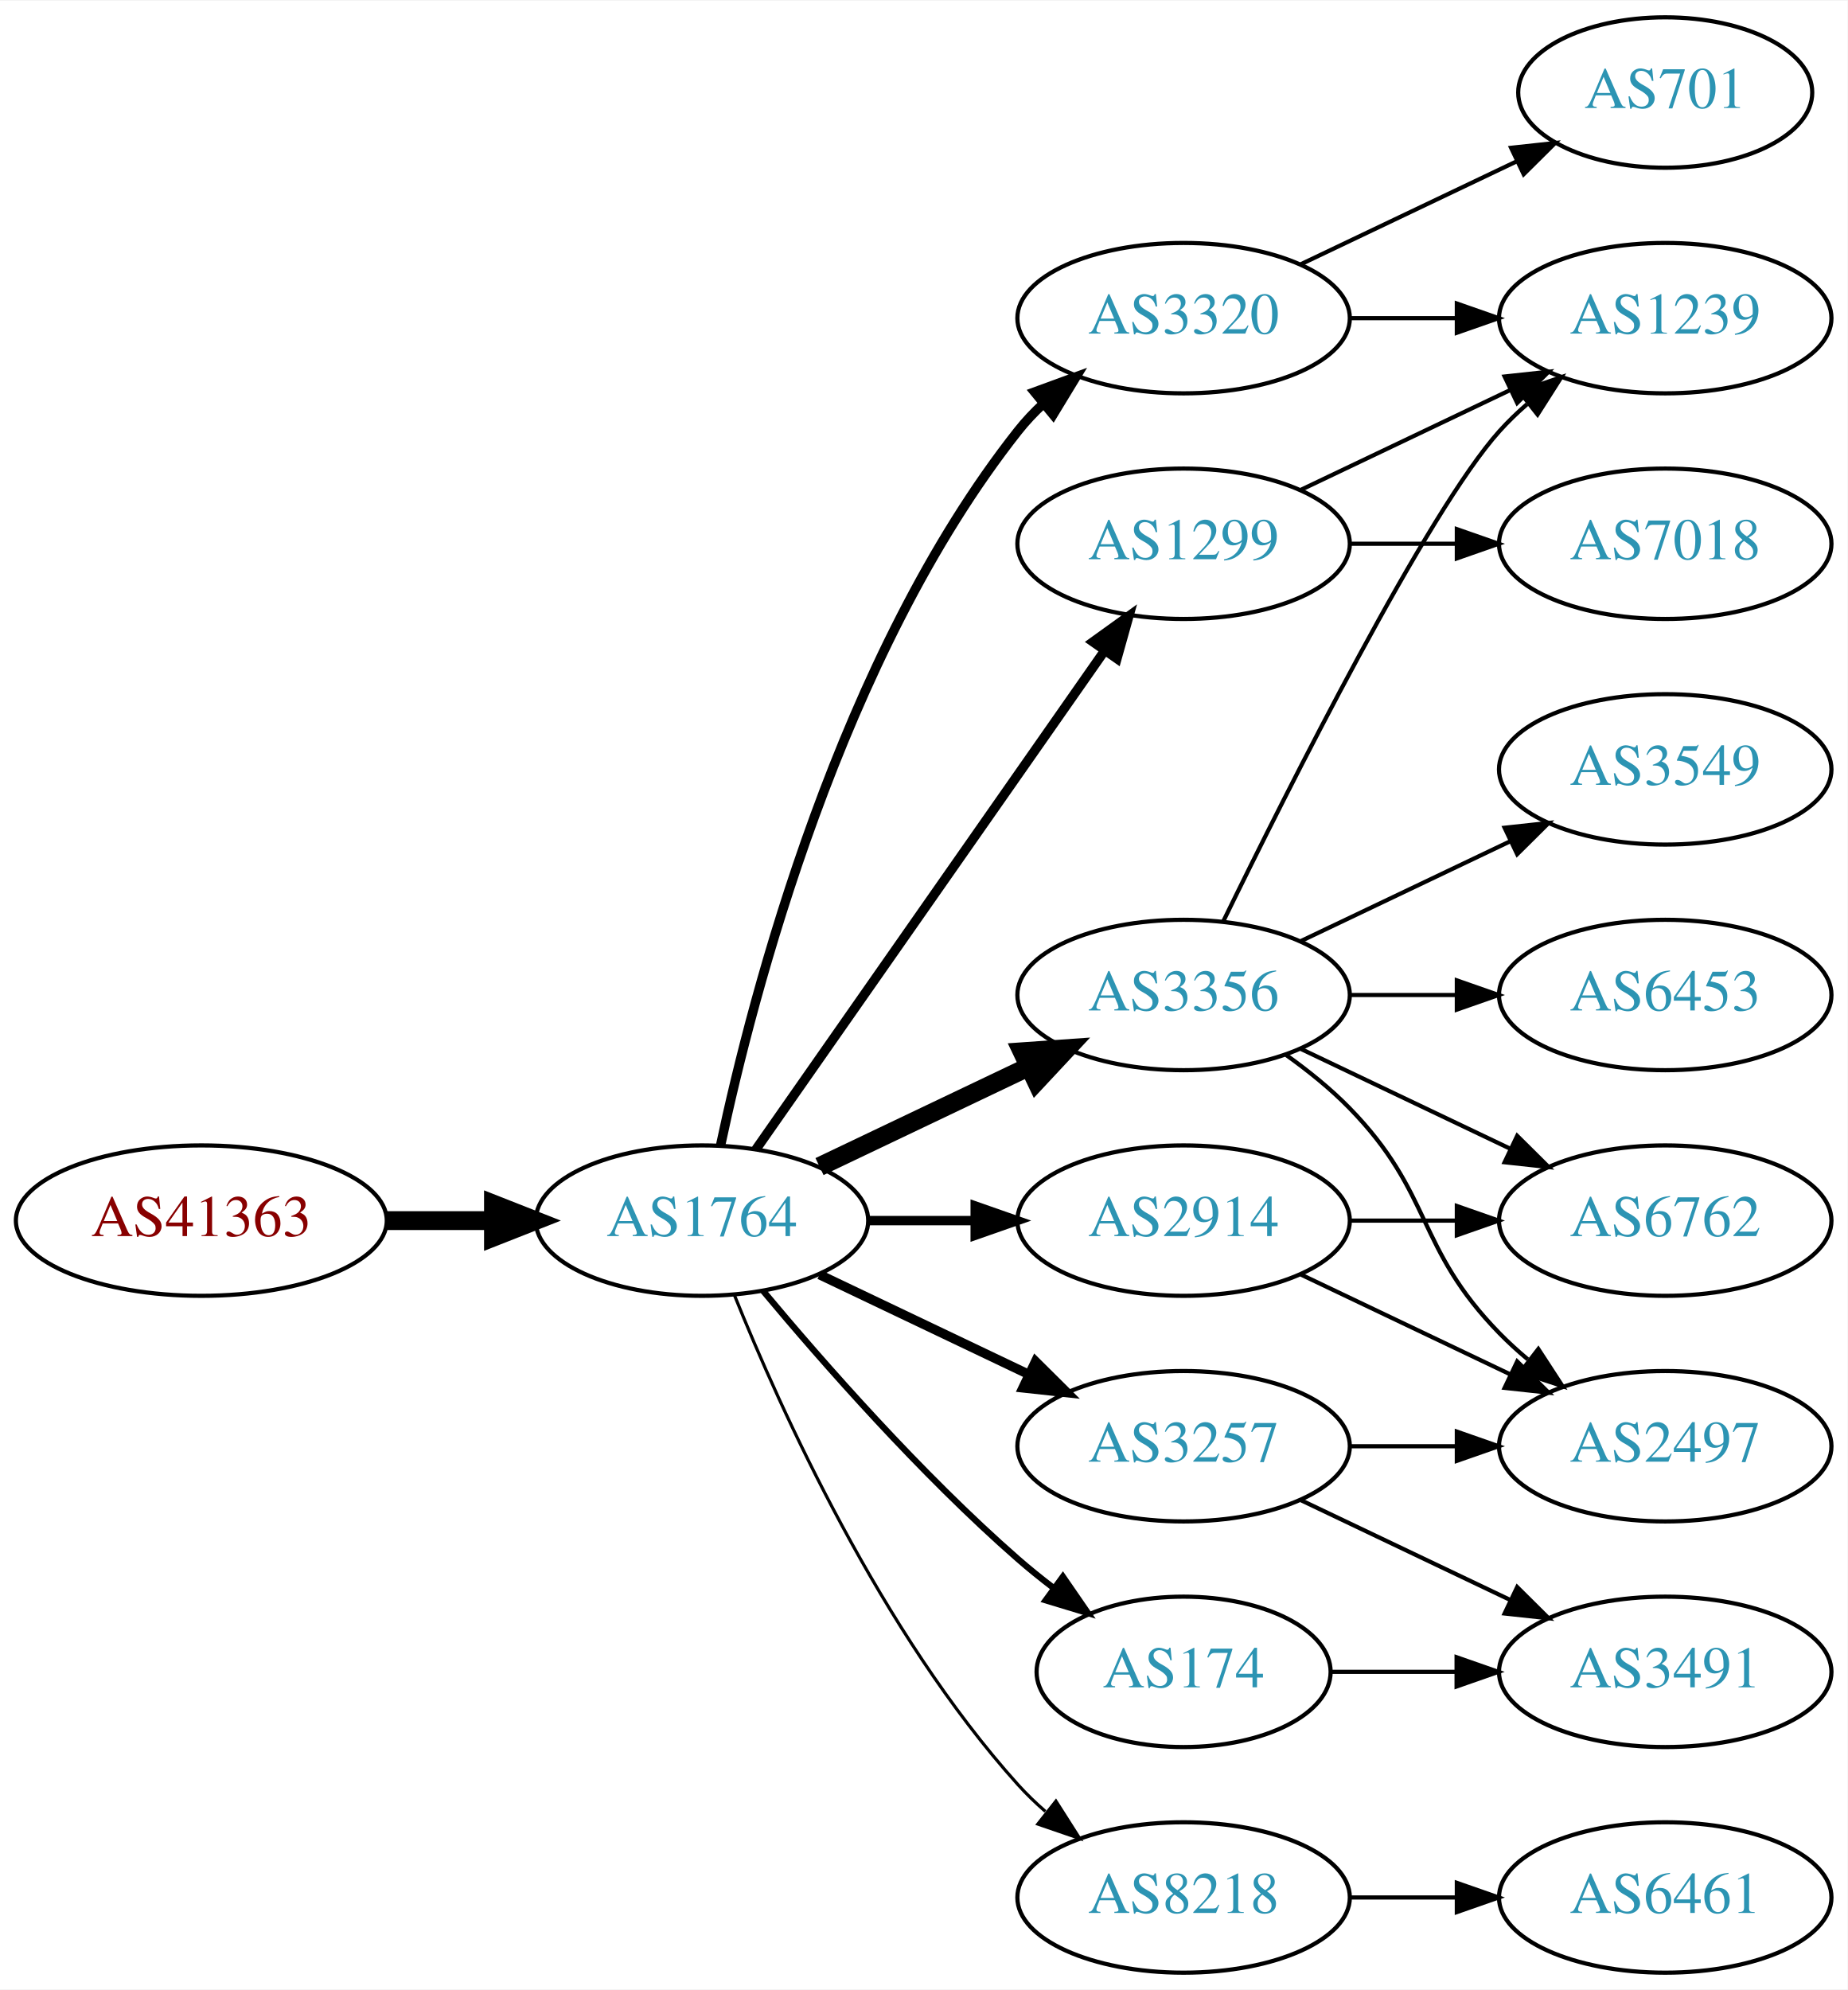
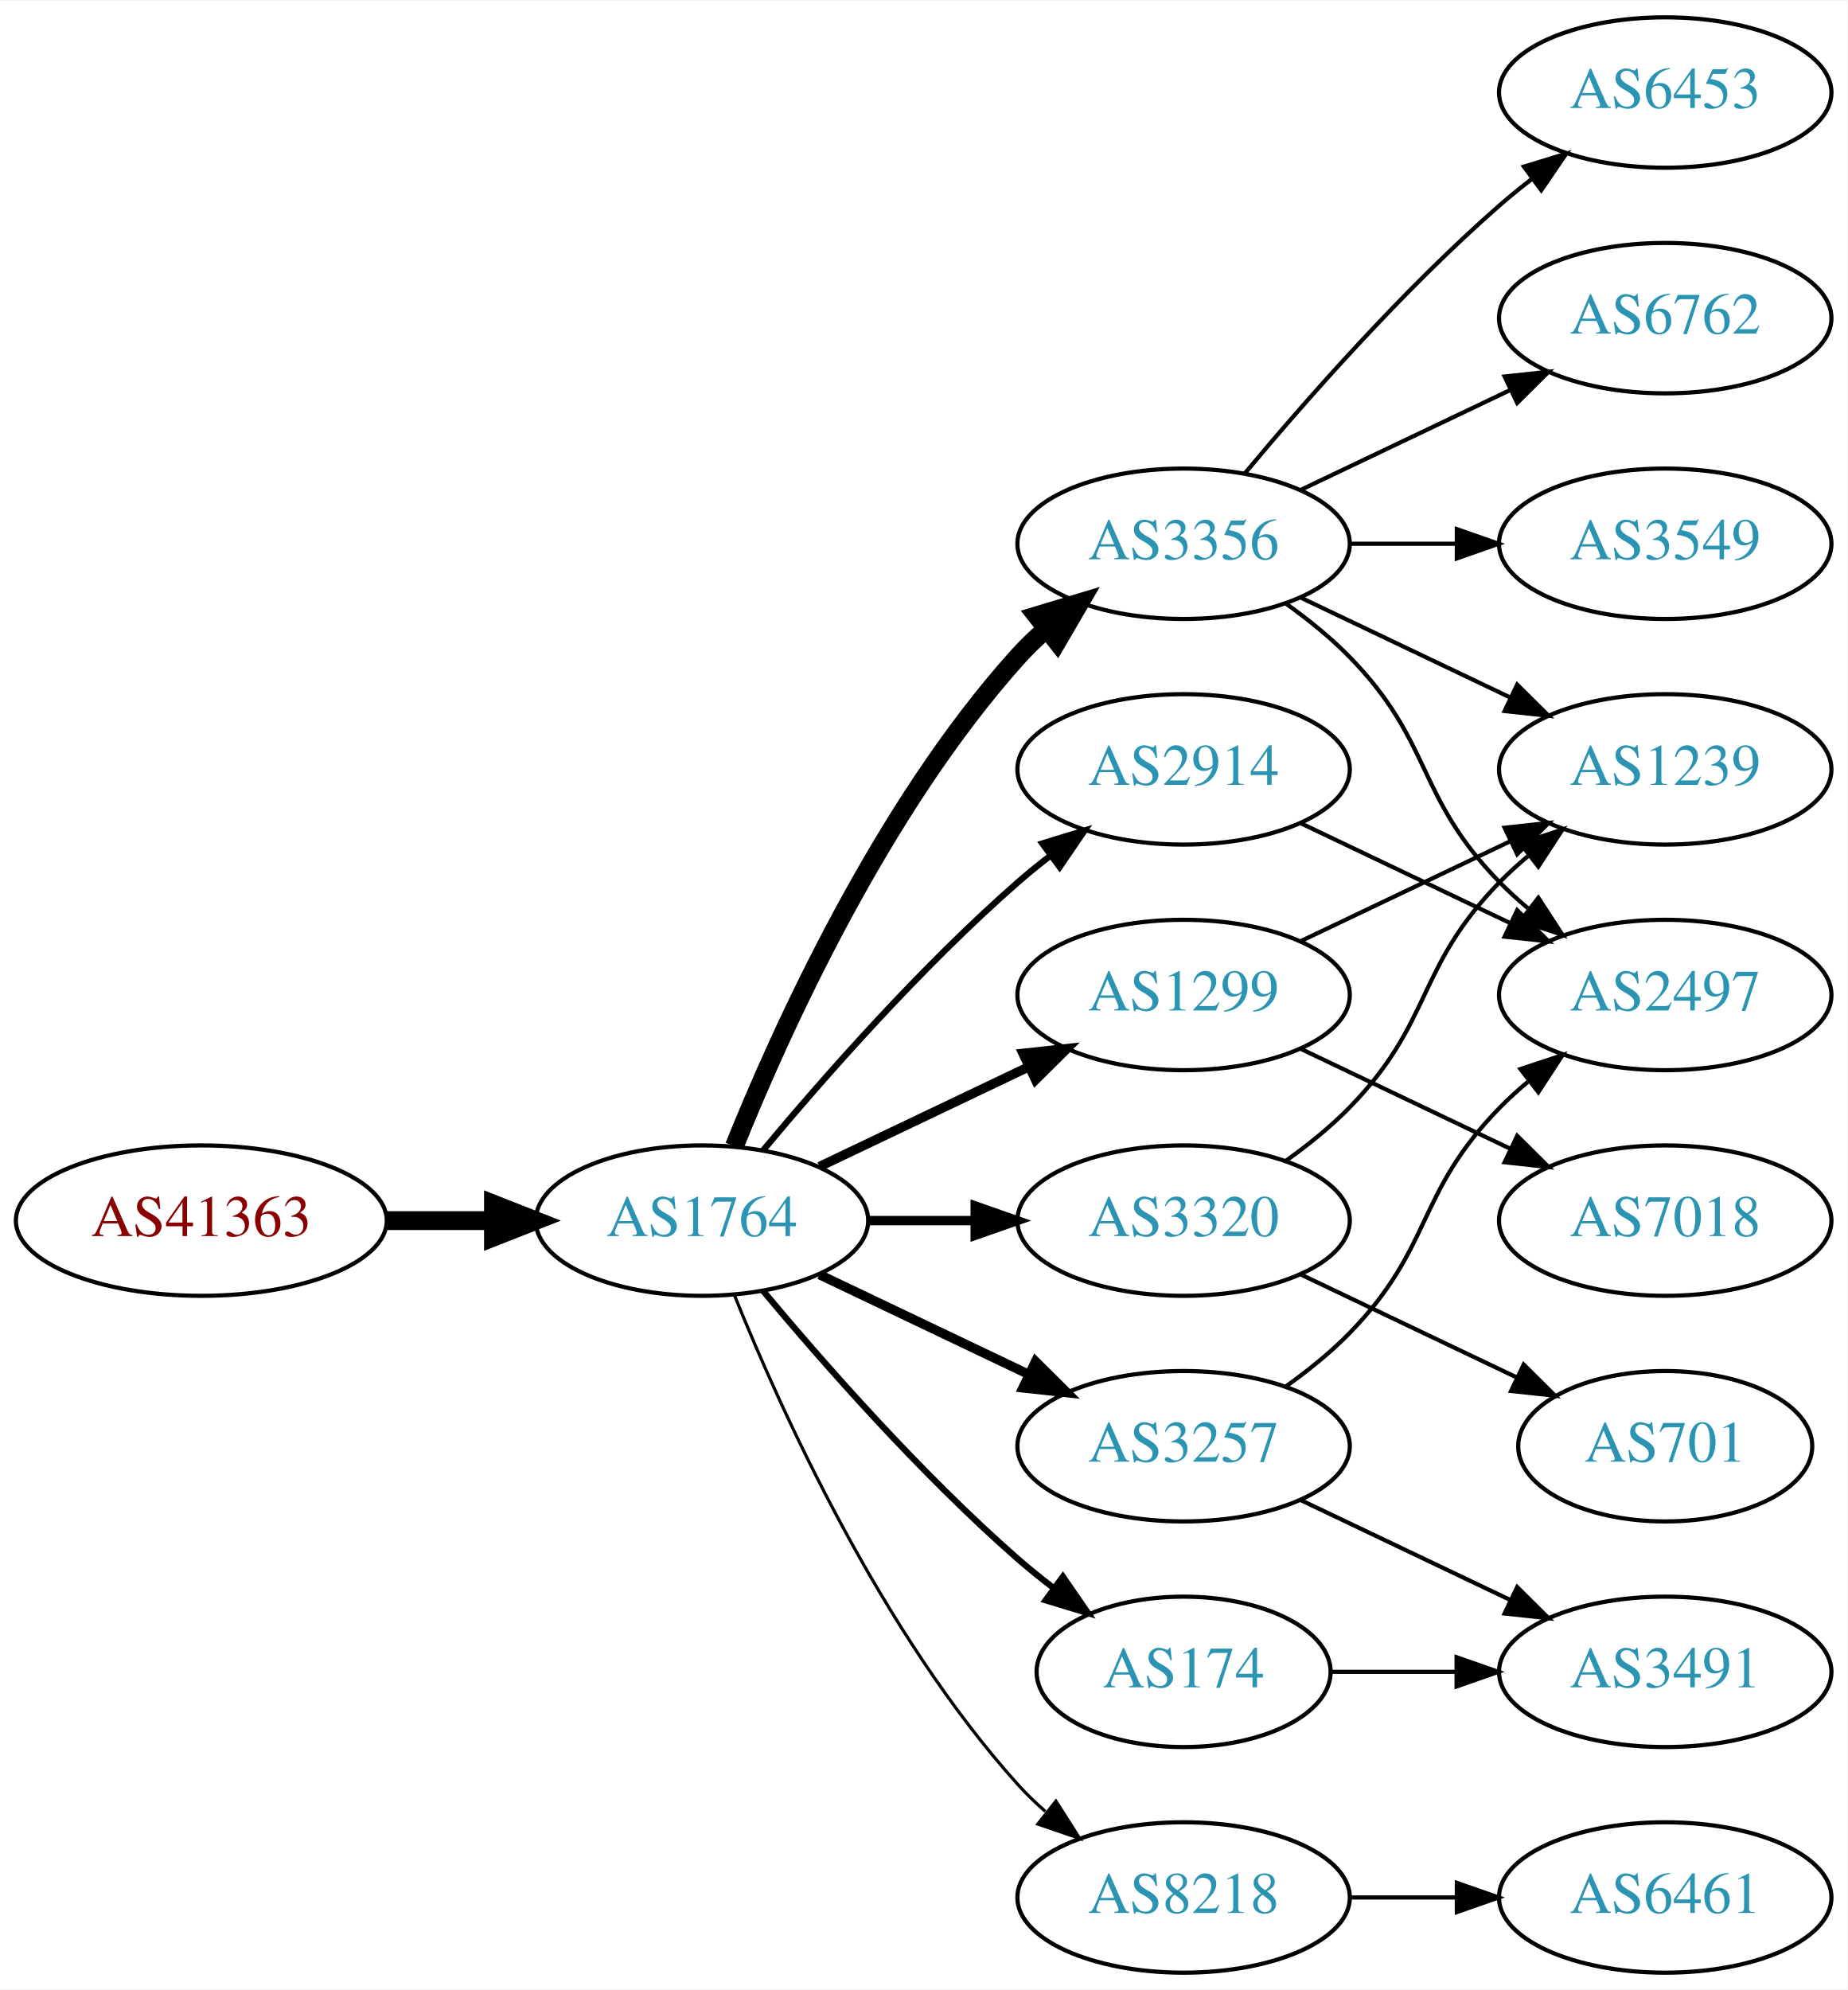
<svg xmlns="http://www.w3.org/2000/svg" xmlns:xlink="http://www.w3.org/1999/xlink" width="442pt" height="476pt" viewBox="0.00 0.00 442.27 476.00">
  <g id="graph0" class="graph" transform="scale(1 1) rotate(0) translate(4 472)">
    <polygon fill="white" stroke="none" points="-4,4 -4,-472 438.271,-472 438.271,4 -4,4" />
    <g id="node1" class="node">
      <g id="a_node1">
        <a xlink:href="/asn/41363" xlink:title="AS41363 ~ DI Gabriele Maria Plutzar [AT]">
          <ellipse fill="#ffffff" stroke="black" cx="44.196" cy="-180" rx="44.393" ry="18" />
          <text text-anchor="middle" x="44.196" y="-176.3" font-family="Times,serif" font-size="14.00" fill="#880000">AS41363</text>
        </a>
      </g>
    </g>
    <g id="node2" class="node">
      <g id="a_node2">
        <a xlink:href="/asn/1764" xlink:title="AS1764 ~ NEXTLAYER-AS [AT]">
          <ellipse fill="#ffffff" stroke="black" cx="164.039" cy="-180" rx="39.794" ry="18" />
          <text text-anchor="middle" x="164.039" y="-176.3" font-family="Times,serif" font-size="14.00" fill="#2c94b3">AS1764</text>
        </a>
      </g>
    </g>
    <g id="edge1" class="edge">
      <path fill="none" stroke="black" stroke-width="4.5" d="M88.407,-180C96.72,-180 105.482,-180 113.965,-180" />
      <polygon fill="black" stroke="black" stroke-width="4.5" points="114.123,-183.938 124.123,-180 114.123,-176.063 114.123,-183.938" />
    </g>
    <g id="node3" class="node">
      <g id="a_node3">
-         <a xlink:href="/asn/3320" xlink:title="AS3320 ~ DTAG [DE]">
-           <ellipse fill="#ffffff" stroke="black" cx="279.332" cy="-396" rx="39.794" ry="18" />
-           <text text-anchor="middle" x="279.332" y="-392.3" font-family="Times,serif" font-size="14.00" fill="#2c94b3">AS3320</text>
+         <a xlink:href="/asn/2914" xlink:title="AS2914 ~ NTT America, Inc. [US]">
+           <ellipse fill="#ffffff" stroke="black" cx="279.332" cy="-288" rx="39.794" ry="18" />
+           <text text-anchor="middle" x="279.332" y="-284.3" font-family="Times,serif" font-size="14.00" fill="#2c94b3">AS2914</text>
        </a>
      </g>
    </g>
    <g id="edge2" class="edge">
-       <path fill="none" stroke="black" stroke-width="2.25" d="M168.529,-198.16C176.16,-234.03 197.152,-315.155 239.685,-369 241.493,-371.288 243.545,-373.462 245.74,-375.51" />
-       <polygon fill="black" stroke="black" stroke-width="2.25" points="243.651,-378.323 253.6,-381.966 248.094,-372.914 243.651,-378.323" />
+       <path fill="none" stroke="black" stroke-width="1.5" d="M178.669,-196.817C192.951,-213.929 216.498,-240.745 239.685,-261 242.151,-263.154 244.789,-265.294 247.487,-267.372" />
+       <polygon fill="black" stroke="black" stroke-width="1.5" points="245.512,-270.264 255.641,-273.37 249.66,-264.625 245.512,-270.264" />
    </g>
    <g id="node4" class="node">
      <g id="a_node4">
-         <a xlink:href="/asn/1299" xlink:title="AS1299 ~ Telia Carrier [EU]">
+         <a xlink:href="/asn/3356" xlink:title="AS3356 ~ Level 3 Parent, LLC [US]">
          <ellipse fill="#ffffff" stroke="black" cx="279.332" cy="-342" rx="39.794" ry="18" />
-           <text text-anchor="middle" x="279.332" y="-338.3" font-family="Times,serif" font-size="14.00" fill="#2c94b3">AS1299</text>
+           <text text-anchor="middle" x="279.332" y="-338.3" font-family="Times,serif" font-size="14.00" fill="#2c94b3">AS3356</text>
        </a>
      </g>
    </g>
    <g id="edge3" class="edge">
-       <path fill="none" stroke="black" stroke-width="2.25" d="M176.949,-197.031C196.871,-225.517 237.06,-282.985 260.41,-316.374" />
-       <polygon fill="black" stroke="black" stroke-width="2.25" points="257.641,-318.521 266.24,-324.71 263.377,-314.509 257.641,-318.521" />
+       <path fill="none" stroke="black" stroke-width="4.5" d="M171.786,-197.787C182.837,-225.243 206.891,-278.578 239.685,-315 241.688,-317.224 243.906,-319.363 246.239,-321.397" />
+       <polygon fill="black" stroke="black" stroke-width="4.5" points="244.166,-324.777 254.458,-327.873 249.04,-318.591 244.166,-324.777" />
    </g>
    <g id="node5" class="node">
      <g id="a_node5">
-         <a xlink:href="/asn/3356" xlink:title="AS3356 ~ Level 3 Parent, LLC [US]">
+         <a xlink:href="/asn/1299" xlink:title="AS1299 ~ Telia Carrier [EU]">
          <ellipse fill="#ffffff" stroke="black" cx="279.332" cy="-234" rx="39.794" ry="18" />
-           <text text-anchor="middle" x="279.332" y="-230.3" font-family="Times,serif" font-size="14.00" fill="#2c94b3">AS3356</text>
+           <text text-anchor="middle" x="279.332" y="-230.3" font-family="Times,serif" font-size="14.00" fill="#2c94b3">AS1299</text>
        </a>
      </g>
    </g>
    <g id="edge4" class="edge">
-       <path fill="none" stroke="black" stroke-width="4.5" d="M192.175,-192.934C207.169,-200.081 225.99,-209.052 242.213,-216.785" />
-       <polygon fill="black" stroke="black" stroke-width="4.5" points="240.695,-220.423 251.417,-221.171 244.084,-213.314 240.695,-220.423" />
+       <path fill="none" stroke="black" stroke-width="2.25" d="M192.175,-192.934C207.169,-200.081 225.99,-209.052 242.213,-216.785" />
+       <polygon fill="black" stroke="black" stroke-width="2.25" points="240.884,-220.028 251.417,-221.171 243.895,-213.709 240.884,-220.028" />
    </g>
    <g id="node6" class="node">
      <g id="a_node6">
        <a xlink:href="/asn/8218" xlink:title="AS8218 ~ legacy Neotelecoms [FR]">
          <ellipse fill="#ffffff" stroke="black" cx="279.332" cy="-18" rx="39.794" ry="18" />
          <text text-anchor="middle" x="279.332" y="-14.3" font-family="Times,serif" font-size="14.00" fill="#2c94b3">AS8218</text>
        </a>
      </g>
    </g>
    <g id="edge5" class="edge">
      <path fill="none" stroke="black" stroke-width="0.75" d="M171.786,-162.213C182.837,-134.757 206.891,-81.422 239.685,-45 241.688,-42.776 243.906,-40.637 246.239,-38.603" />
      <polygon fill="black" stroke="black" stroke-width="0.75" points="248.769,-41.065 254.458,-32.127 244.437,-35.567 248.769,-41.065" />
    </g>
    <g id="node7" class="node">
      <g id="a_node7">
+         <a xlink:href="/asn/3320" xlink:title="AS3320 ~ DTAG [DE]">
+           <ellipse fill="#ffffff" stroke="black" cx="279.332" cy="-180" rx="39.794" ry="18" />
+           <text text-anchor="middle" x="279.332" y="-176.3" font-family="Times,serif" font-size="14.00" fill="#2c94b3">AS3320</text>
+         </a>
+       </g>
+     </g>
+     <g id="edge6" class="edge">
+       <path fill="none" stroke="black" stroke-width="2.25" d="M203.711,-180C211.914,-180 220.678,-180 229.21,-180" />
+       <polygon fill="black" stroke="black" stroke-width="2.25" points="229.449,-183.5 239.449,-180 229.449,-176.5 229.449,-183.5" />
+     </g>
+     <g id="node8" class="node">
+       <g id="a_node8">
        <a xlink:href="/asn/3257" xlink:title="AS3257 ~ GTT [DE]">
          <ellipse fill="#ffffff" stroke="black" cx="279.332" cy="-126" rx="39.794" ry="18" />
          <text text-anchor="middle" x="279.332" y="-122.3" font-family="Times,serif" font-size="14.00" fill="#2c94b3">AS3257</text>
        </a>
      </g>
    </g>
-     <g id="edge6" class="edge">
+     <g id="edge7" class="edge">
      <path fill="none" stroke="black" stroke-width="2.25" d="M192.175,-167.066C207.169,-159.919 225.99,-150.948 242.213,-143.215" />
      <polygon fill="black" stroke="black" stroke-width="2.25" points="243.895,-146.291 251.417,-138.829 240.884,-139.972 243.895,-146.291" />
-     </g>
-     <g id="node8" class="node">
-       <g id="a_node8">
-         <a xlink:href="/asn/2914" xlink:title="AS2914 ~ NTT America, Inc. [US]">
-           <ellipse fill="#ffffff" stroke="black" cx="279.332" cy="-180" rx="39.794" ry="18" />
-           <text text-anchor="middle" x="279.332" y="-176.3" font-family="Times,serif" font-size="14.00" fill="#2c94b3">AS2914</text>
-         </a>
-       </g>
-     </g>
-     <g id="edge7" class="edge">
-       <path fill="none" stroke="black" stroke-width="2.25" d="M203.711,-180C211.914,-180 220.678,-180 229.21,-180" />
-       <polygon fill="black" stroke="black" stroke-width="2.25" points="229.449,-183.5 239.449,-180 229.449,-176.5 229.449,-183.5" />
    </g>
    <g id="node9" class="node">
      <g id="a_node9">
        <a xlink:href="/asn/174" xlink:title="AS174 ~ Cogent Communications [US]">
          <ellipse fill="#ffffff" stroke="black" cx="279.332" cy="-72" rx="35.194" ry="18" />
          <text text-anchor="middle" x="279.332" y="-68.3" font-family="Times,serif" font-size="14.00" fill="#2c94b3">AS174</text>
        </a>
      </g>
    </g>
    <g id="edge8" class="edge">
      <path fill="none" stroke="black" stroke-width="1.5" d="M178.669,-163.183C192.951,-146.071 216.498,-119.255 239.685,-99 242.355,-96.668 245.228,-94.352 248.158,-92.114" />
      <polygon fill="black" stroke="black" stroke-width="1.5" points="250.436,-94.784 256.449,-86.061 246.309,-89.13 250.436,-94.784" />
    </g>
    <g id="node10" class="node">
      <g id="a_node10">
-         <a xlink:href="/asn/1239" xlink:title="AS1239 ~ Sprint [US]">
-           <ellipse fill="#ffffff" stroke="black" cx="394.625" cy="-396" rx="39.794" ry="18" />
-           <text text-anchor="middle" x="394.625" y="-392.3" font-family="Times,serif" font-size="14.00" fill="#2c94b3">AS1239</text>
+         <a xlink:href="/asn/2497" xlink:title="AS2497 ~ Internet Initiative Japan Inc. [JP]">
+           <ellipse fill="#ffffff" stroke="black" cx="394.625" cy="-234" rx="39.794" ry="18" />
+           <text text-anchor="middle" x="394.625" y="-230.3" font-family="Times,serif" font-size="14.00" fill="#2c94b3">AS2497</text>
        </a>
      </g>
    </g>
    <g id="edge9" class="edge">
-       <path fill="none" stroke="black" d="M319.004,-396C327.207,-396 335.971,-396 344.503,-396" />
-       <polygon fill="black" stroke="black" points="344.742,-399.5 354.742,-396 344.742,-392.5 344.742,-399.5" />
+       <path fill="none" stroke="black" d="M307.468,-275.066C322.462,-267.919 341.283,-258.948 357.506,-251.215" />
+       <polygon fill="black" stroke="black" points="359.188,-254.291 366.71,-246.829 356.177,-247.972 359.188,-254.291" />
+     </g>
+     <g id="edge13" class="edge">
+       <path fill="none" stroke="black" d="M303.926,-327.611C309.182,-323.852 314.513,-319.563 318.978,-315 339.151,-294.383 334.806,-281.617 354.978,-261 357.071,-258.861 359.354,-256.782 361.731,-254.79" />
+       <polygon fill="black" stroke="black" points="364.249,-257.268 370.031,-248.389 359.974,-251.725 364.249,-257.268" />
    </g>
    <g id="node11" class="node">
      <g id="a_node11">
-         <a xlink:href="/asn/701" xlink:title="AS701 ~ UUNET [US]">
-           <ellipse fill="#ffffff" stroke="black" cx="394.625" cy="-450" rx="35.194" ry="18" />
-           <text text-anchor="middle" x="394.625" y="-446.3" font-family="Times,serif" font-size="14.00" fill="#2c94b3">AS701</text>
+         <a xlink:href="/asn/6762" xlink:title="AS6762 ~ TELECOM ITALIA SPARKLE S.p.A. [IT]">
+           <ellipse fill="#ffffff" stroke="black" cx="394.625" cy="-396" rx="39.794" ry="18" />
+           <text text-anchor="middle" x="394.625" y="-392.3" font-family="Times,serif" font-size="14.00" fill="#2c94b3">AS6762</text>
        </a>
      </g>
    </g>
    <g id="edge10" class="edge">
-       <path fill="none" stroke="black" d="M307.468,-408.934C322.9,-416.29 342.385,-425.577 358.92,-433.459" />
-       <polygon fill="black" stroke="black" points="357.729,-436.768 368.262,-437.911 360.741,-430.449 357.729,-436.768" />
-     </g>
-     <g id="edge17" class="edge">
      <path fill="none" stroke="black" d="M307.468,-354.934C322.462,-362.081 341.283,-371.052 357.506,-378.785" />
      <polygon fill="black" stroke="black" points="356.177,-382.028 366.71,-383.171 359.188,-375.709 356.177,-382.028" />
    </g>
-     <g id="node16" class="node">
-       <g id="a_node16">
-         <a xlink:href="/asn/7018" xlink:title="AS7018 ~ AT&amp;T Services, Inc. [US]">
+     <g id="node12" class="node">
+       <g id="a_node12">
+         <a xlink:href="/asn/3549" xlink:title="AS3549 ~ Level 3 Parent, LLC [US]">
          <ellipse fill="#ffffff" stroke="black" cx="394.625" cy="-342" rx="39.794" ry="18" />
-           <text text-anchor="middle" x="394.625" y="-338.3" font-family="Times,serif" font-size="14.00" fill="#2c94b3">AS7018</text>
-         </a>
-       </g>
-     </g>
-     <g id="edge18" class="edge">
+           <text text-anchor="middle" x="394.625" y="-338.3" font-family="Times,serif" font-size="14.00" fill="#2c94b3">AS3549</text>
+         </a>
+       </g>
+     </g>
+     <g id="edge11" class="edge">
      <path fill="none" stroke="black" d="M319.004,-342C327.207,-342 335.971,-342 344.503,-342" />
      <polygon fill="black" stroke="black" points="344.742,-345.5 354.742,-342 344.742,-338.5 344.742,-345.5" />
    </g>
-     <g id="edge23" class="edge">
-       <path fill="none" stroke="black" d="M288.769,-251.511C304.388,-283.509 337.774,-349.893 354.978,-369 356.98,-371.224 359.199,-373.363 361.532,-375.397" />
-       <polygon fill="black" stroke="black" points="359.73,-378.433 369.751,-381.873 364.062,-372.935 359.73,-378.433" />
+     <g id="node13" class="node">
+       <g id="a_node13">
+         <a xlink:href="/asn/1239" xlink:title="AS1239 ~ Sprint [US]">
+           <ellipse fill="#ffffff" stroke="black" cx="394.625" cy="-288" rx="39.794" ry="18" />
+           <text text-anchor="middle" x="394.625" y="-284.3" font-family="Times,serif" font-size="14.00" fill="#2c94b3">AS1239</text>
+         </a>
+       </g>
+     </g>
+     <g id="edge12" class="edge">
+       <path fill="none" stroke="black" d="M307.468,-329.066C322.462,-321.919 341.283,-312.948 357.506,-305.215" />
+       <polygon fill="black" stroke="black" points="359.188,-308.291 366.71,-300.829 356.177,-301.972 359.188,-308.291" />
    </g>
    <g id="node14" class="node">
      <g id="a_node14">
-         <a xlink:href="/asn/2497" xlink:title="AS2497 ~ Internet Initiative Japan Inc. [JP]">
-           <ellipse fill="#ffffff" stroke="black" cx="394.625" cy="-126" rx="39.794" ry="18" />
-           <text text-anchor="middle" x="394.625" y="-122.3" font-family="Times,serif" font-size="14.00" fill="#2c94b3">AS2497</text>
-         </a>
-       </g>
-     </g>
-     <g id="edge20" class="edge">
-       <path fill="none" stroke="black" d="M303.926,-219.611C309.182,-215.852 314.513,-211.563 318.978,-207 339.151,-186.383 334.806,-173.617 354.978,-153 357.071,-150.861 359.354,-148.782 361.731,-146.79" />
-       <polygon fill="black" stroke="black" points="364.249,-149.268 370.031,-140.389 359.974,-143.725 364.249,-149.268" />
+         <a xlink:href="/asn/6453" xlink:title="AS6453 ~ TATA COMMUNICATIONS (AMERICA) INC [US]">
+           <ellipse fill="#ffffff" stroke="black" cx="394.625" cy="-450" rx="39.794" ry="18" />
+           <text text-anchor="middle" x="394.625" y="-446.3" font-family="Times,serif" font-size="14.00" fill="#2c94b3">AS6453</text>
+         </a>
+       </g>
+     </g>
+     <g id="edge14" class="edge">
+       <path fill="none" stroke="black" d="M293.962,-358.817C308.244,-375.929 331.791,-402.745 354.978,-423 357.444,-425.154 360.082,-427.294 362.78,-429.372" />
+       <polygon fill="black" stroke="black" points="360.805,-432.264 370.934,-435.37 364.953,-426.625 360.805,-432.264" />
+     </g>
+     <g id="edge22" class="edge">
+       <path fill="none" stroke="black" d="M307.468,-246.934C322.462,-254.081 341.283,-263.052 357.506,-270.785" />
+       <polygon fill="black" stroke="black" points="356.177,-274.028 366.71,-275.171 359.188,-267.709 356.177,-274.028" />
+     </g>
+     <g id="node18" class="node">
+       <g id="a_node18">
+         <a xlink:href="/asn/7018" xlink:title="AS7018 ~ AT&amp;T Services, Inc. [US]">
+           <ellipse fill="#ffffff" stroke="black" cx="394.625" cy="-180" rx="39.794" ry="18" />
+           <text text-anchor="middle" x="394.625" y="-176.3" font-family="Times,serif" font-size="14.00" fill="#2c94b3">AS7018</text>
+         </a>
+       </g>
+     </g>
+     <g id="edge21" class="edge">
+       <path fill="none" stroke="black" d="M307.468,-221.066C322.462,-213.919 341.283,-204.948 357.506,-197.215" />
+       <polygon fill="black" stroke="black" points="359.188,-200.291 366.71,-192.829 356.177,-193.972 359.188,-200.291" />
    </g>
    <g id="node15" class="node">
      <g id="a_node15">
-         <a xlink:href="/asn/6762" xlink:title="AS6762 ~ TELECOM ITALIA SPARKLE S.p.A. [IT]">
-           <ellipse fill="#ffffff" stroke="black" cx="394.625" cy="-180" rx="39.794" ry="18" />
-           <text text-anchor="middle" x="394.625" y="-176.3" font-family="Times,serif" font-size="14.00" fill="#2c94b3">AS6762</text>
-         </a>
-       </g>
-     </g>
-     <g id="edge19" class="edge">
-       <path fill="none" stroke="black" d="M307.468,-221.066C322.462,-213.919 341.283,-204.948 357.506,-197.215" />
-       <polygon fill="black" stroke="black" points="359.188,-200.291 366.71,-192.829 356.177,-193.972 359.188,-200.291" />
-     </g>
-     <g id="node17" class="node">
-       <g id="a_node17">
-         <a xlink:href="/asn/3549" xlink:title="AS3549 ~ Level 3 Parent, LLC [US]">
-           <ellipse fill="#ffffff" stroke="black" cx="394.625" cy="-288" rx="39.794" ry="18" />
-           <text text-anchor="middle" x="394.625" y="-284.3" font-family="Times,serif" font-size="14.00" fill="#2c94b3">AS3549</text>
-         </a>
-       </g>
-     </g>
-     <g id="edge21" class="edge">
-       <path fill="none" stroke="black" d="M307.468,-246.934C322.462,-254.081 341.283,-263.052 357.506,-270.785" />
-       <polygon fill="black" stroke="black" points="356.177,-274.028 366.71,-275.171 359.188,-267.709 356.177,-274.028" />
-     </g>
-     <g id="node18" class="node">
-       <g id="a_node18">
-         <a xlink:href="/asn/6453" xlink:title="AS6453 ~ TATA COMMUNICATIONS (AMERICA) INC [US]">
-           <ellipse fill="#ffffff" stroke="black" cx="394.625" cy="-234" rx="39.794" ry="18" />
-           <text text-anchor="middle" x="394.625" y="-230.3" font-family="Times,serif" font-size="14.00" fill="#2c94b3">AS6453</text>
-         </a>
-       </g>
-     </g>
-     <g id="edge22" class="edge">
-       <path fill="none" stroke="black" d="M319.004,-234C327.207,-234 335.971,-234 344.503,-234" />
-       <polygon fill="black" stroke="black" points="344.742,-237.5 354.742,-234 344.742,-230.5 344.742,-237.5" />
-     </g>
-     <g id="node12" class="node">
-       <g id="a_node12">
        <a xlink:href="/asn/6461" xlink:title="AS6461 ~ Zayo Bandwidth [US]">
          <ellipse fill="#ffffff" stroke="black" cx="394.625" cy="-18" rx="39.794" ry="18" />
          <text text-anchor="middle" x="394.625" y="-14.3" font-family="Times,serif" font-size="14.00" fill="#2c94b3">AS6461</text>
        </a>
      </g>
    </g>
-     <g id="edge11" class="edge">
+     <g id="edge15" class="edge">
      <path fill="none" stroke="black" d="M319.004,-18C327.207,-18 335.971,-18 344.503,-18" />
      <polygon fill="black" stroke="black" points="344.742,-21.5 354.742,-18 344.742,-14.5 344.742,-21.5" />
    </g>
-     <g id="node13" class="node">
-       <g id="a_node13">
+     <g id="edge17" class="edge">
+       <path fill="none" stroke="black" d="M303.926,-194.389C309.182,-198.148 314.513,-202.437 318.978,-207 339.151,-227.617 334.806,-240.383 354.978,-261 357.071,-263.139 359.354,-265.218 361.731,-267.21" />
+       <polygon fill="black" stroke="black" points="359.974,-270.275 370.031,-273.611 364.249,-264.732 359.974,-270.275" />
+     </g>
+     <g id="node16" class="node">
+       <g id="a_node16">
+         <a xlink:href="/asn/701" xlink:title="AS701 ~ UUNET [US]">
+           <ellipse fill="#ffffff" stroke="black" cx="394.625" cy="-126" rx="35.194" ry="18" />
+           <text text-anchor="middle" x="394.625" y="-122.3" font-family="Times,serif" font-size="14.00" fill="#2c94b3">AS701</text>
+         </a>
+       </g>
+     </g>
+     <g id="edge16" class="edge">
+       <path fill="none" stroke="black" d="M307.468,-167.066C322.9,-159.71 342.385,-150.423 358.92,-142.541" />
+       <polygon fill="black" stroke="black" points="360.741,-145.551 368.262,-138.089 357.729,-139.232 360.741,-145.551" />
+     </g>
+     <g id="edge19" class="edge">
+       <path fill="none" stroke="black" d="M303.926,-140.389C309.182,-144.148 314.513,-148.437 318.978,-153 339.151,-173.617 334.806,-186.383 354.978,-207 357.071,-209.139 359.354,-211.218 361.731,-213.21" />
+       <polygon fill="black" stroke="black" points="359.974,-216.275 370.031,-219.611 364.249,-210.732 359.974,-216.275" />
+     </g>
+     <g id="node17" class="node">
+       <g id="a_node17">
        <a xlink:href="/asn/3491" xlink:title="AS3491 ~ PCCW Global, Inc. [US]">
          <ellipse fill="#ffffff" stroke="black" cx="394.625" cy="-72" rx="39.794" ry="18" />
          <text text-anchor="middle" x="394.625" y="-68.3" font-family="Times,serif" font-size="14.00" fill="#2c94b3">AS3491</text>
        </a>
      </g>
    </g>
-     <g id="edge12" class="edge">
+     <g id="edge18" class="edge">
      <path fill="none" stroke="black" d="M307.468,-113.066C322.462,-105.919 341.283,-96.948 357.506,-89.215" />
      <polygon fill="black" stroke="black" points="359.188,-92.291 366.71,-84.829 356.177,-85.972 359.188,-92.291" />
    </g>
-     <g id="edge13" class="edge">
-       <path fill="none" stroke="black" d="M319.004,-126C327.207,-126 335.971,-126 344.503,-126" />
-       <polygon fill="black" stroke="black" points="344.742,-129.5 354.742,-126 344.742,-122.5 344.742,-129.5" />
-     </g>
-     <g id="edge14" class="edge">
-       <path fill="none" stroke="black" d="M307.468,-167.066C322.462,-159.919 341.283,-150.948 357.506,-143.215" />
-       <polygon fill="black" stroke="black" points="359.188,-146.291 366.71,-138.829 356.177,-139.972 359.188,-146.291" />
-     </g>
-     <g id="edge15" class="edge">
-       <path fill="none" stroke="black" d="M319.004,-180C327.207,-180 335.971,-180 344.503,-180" />
-       <polygon fill="black" stroke="black" points="344.742,-183.5 354.742,-180 344.742,-176.5 344.742,-183.5" />
-     </g>
-     <g id="edge16" class="edge">
+     <g id="edge20" class="edge">
      <path fill="none" stroke="black" d="M314.631,-72C324.008,-72 334.358,-72 344.393,-72" />
      <polygon fill="black" stroke="black" points="344.681,-75.5 354.681,-72 344.681,-68.5 344.681,-75.5" />
    </g>
  </g>
</svg>
